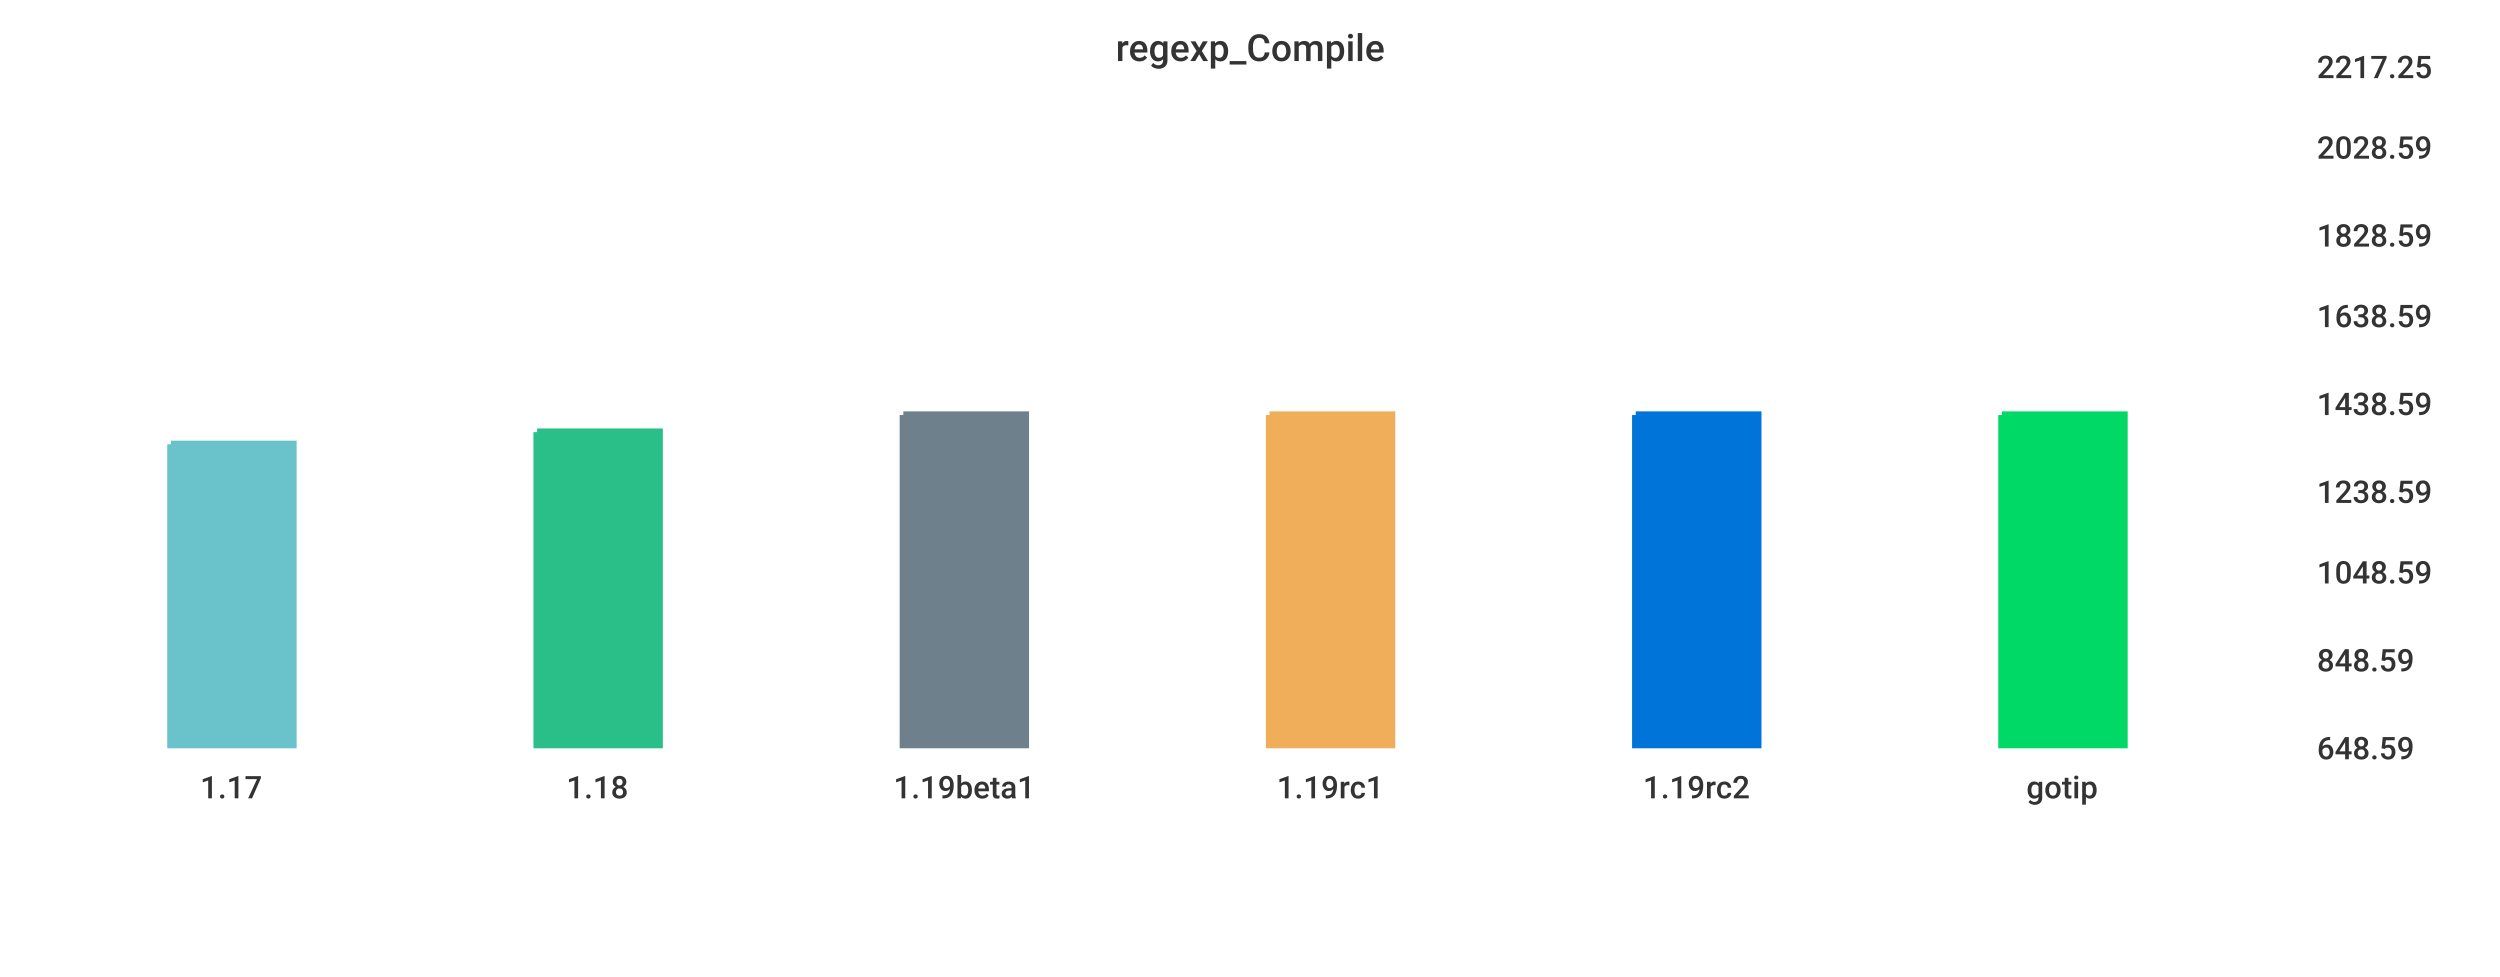
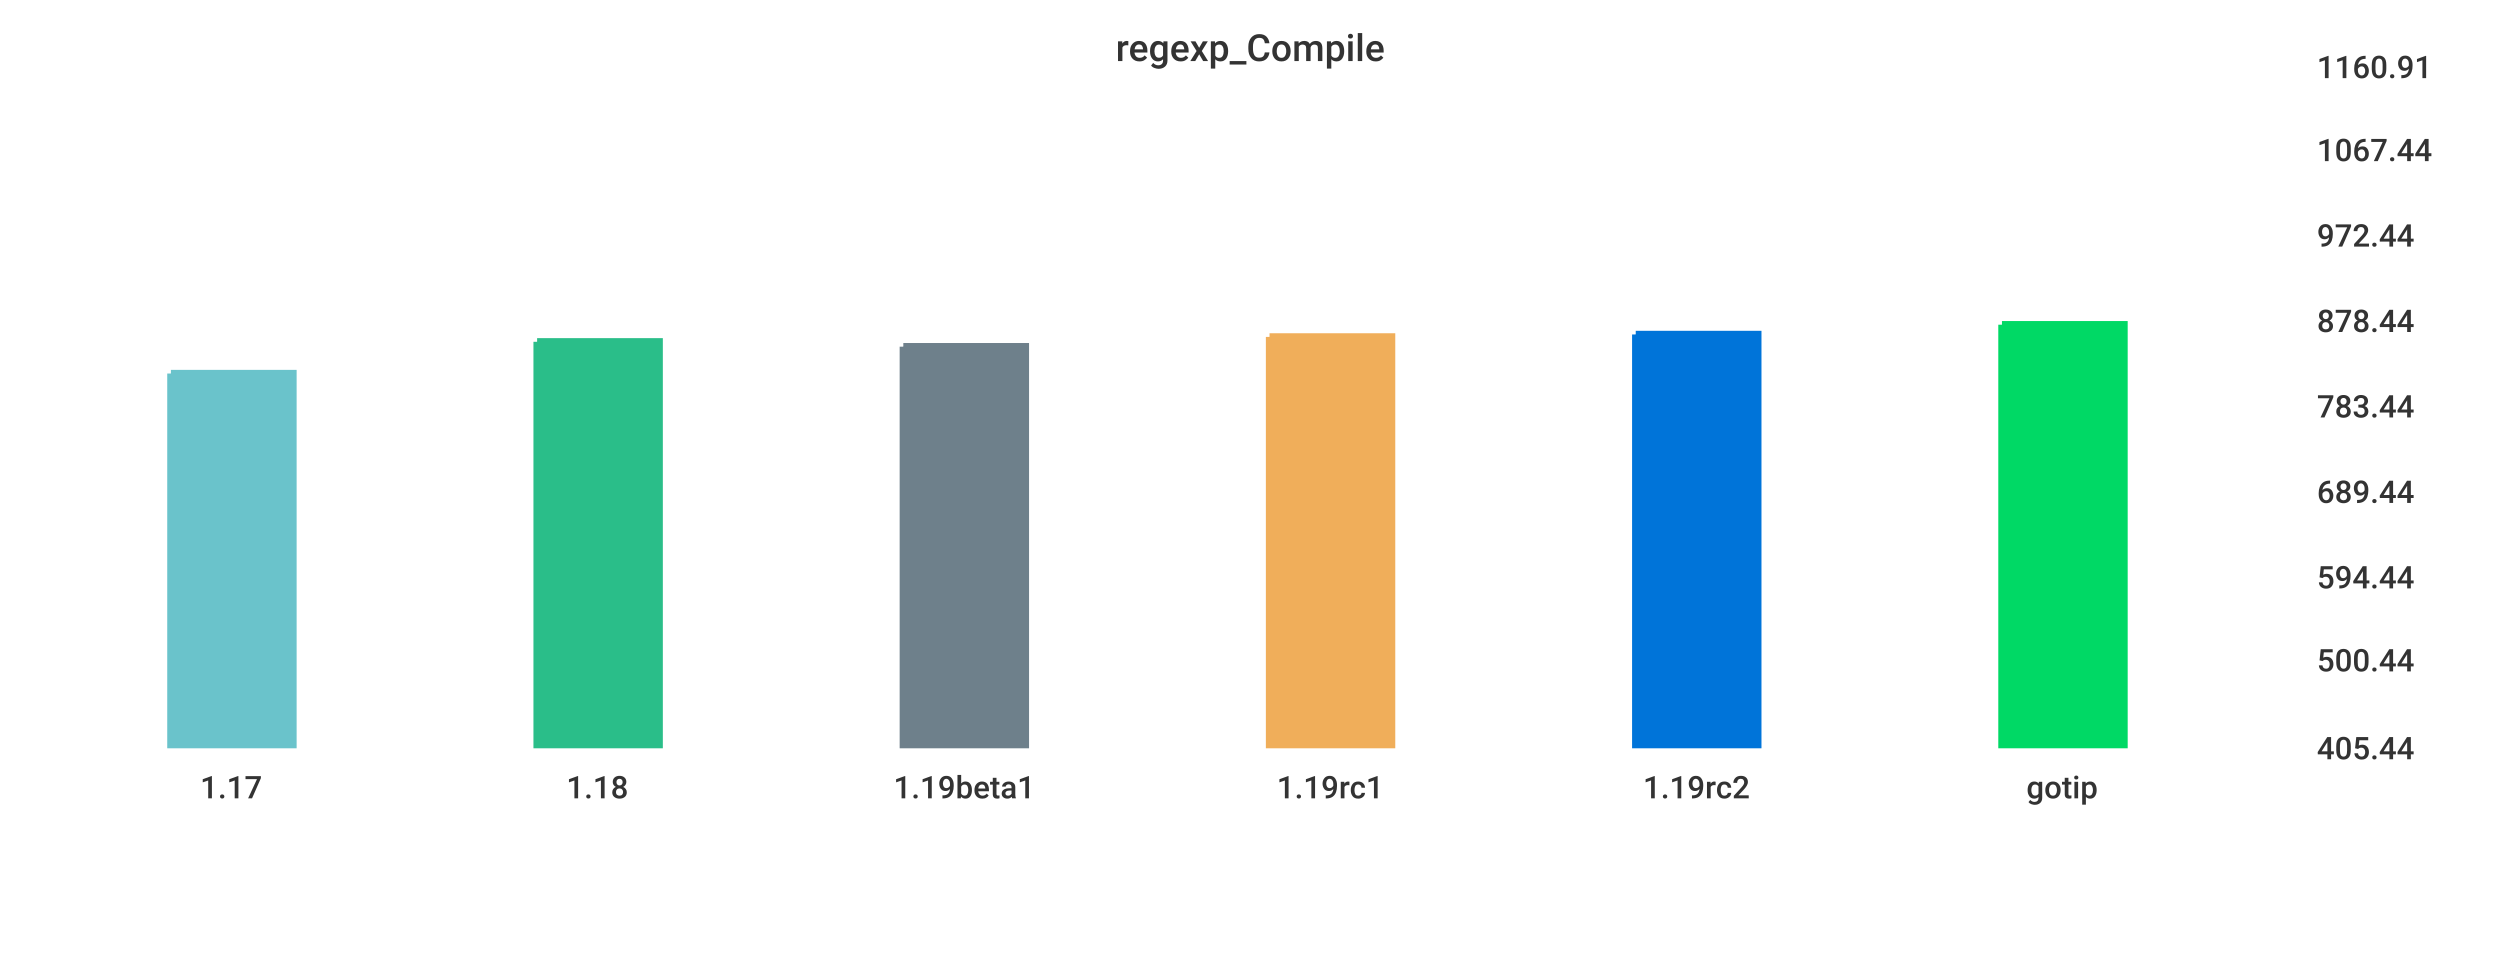
<svg xmlns="http://www.w3.org/2000/svg" width="1024" height="400">\n<path d="M 0 0 L 1024 0 L 1024 400 L 0 400 L 0 0" style="stroke-width:0;stroke:rgba(255,255,255,1.0);fill:rgba(255,255,255,1.0)" />
  <path d="M 20 26 L 934 26 L 934 305 L 20 305 L 20 26" style="stroke-width:0;stroke:rgba(255,255,255,1.0);fill:rgba(255,255,255,1.0)" />
-   <path d="M 70 182 L 120 182 L 120 305 L 70 305 L 70 182" style="stroke-width:3;stroke:rgba(106,195,203,1.0);fill:rgba(106,195,203,1.0)" />
-   <path d="M 220 177 L 270 177 L 270 305 L 220 305 L 220 177" style="stroke-width:3;stroke:rgba(42,190,137,1.0);fill:rgba(42,190,137,1.0)" />
-   <path d="M 370 170 L 420 170 L 420 305 L 370 305 L 370 170" style="stroke-width:3;stroke:rgba(110,128,139,1.0);fill:rgba(110,128,139,1.0)" />
-   <path d="M 520 170 L 570 170 L 570 305 L 520 305 L 520 170" style="stroke-width:3;stroke:rgba(240,174,90,1.0);fill:rgba(240,174,90,1.0)" />
-   <path d="M 670 170 L 720 170 L 720 305 L 670 305 L 670 170" style="stroke-width:3;stroke:rgba(0,116,217,1.0);fill:rgba(0,116,217,1.0)" />
-   <path d="M 820 170 L 870 170 L 870 305 L 820 305 L 820 170" style="stroke-width:3;stroke:rgba(0,217,101,1.0);fill:rgba(0,217,101,1.0)" />
+   <path d="M 70 153 L 120 153 L 120 305 L 70 305 L 70 153" style="stroke-width:3;stroke:rgba(106,195,203,1.0);fill:rgba(106,195,203,1.0)" />
+   <path d="M 220 140 L 270 140 L 270 305 L 220 305 L 220 140" style="stroke-width:3;stroke:rgba(42,190,137,1.0);fill:rgba(42,190,137,1.0)" />
+   <path d="M 370 142 L 420 142 L 420 305 L 370 305 L 370 142" style="stroke-width:3;stroke:rgba(110,128,139,1.0);fill:rgba(110,128,139,1.0)" />
+   <path d="M 520 138 L 570 138 L 570 305 L 520 305 L 520 138" style="stroke-width:3;stroke:rgba(240,174,90,1.0);fill:rgba(240,174,90,1.0)" />
+   <path d="M 670 137 L 720 137 L 720 305 L 670 305 L 670 137" style="stroke-width:3;stroke:rgba(0,116,217,1.0);fill:rgba(0,116,217,1.0)" />
+   <path d="M 820 133 L 870 133 L 870 305 L 820 305 L 820 133" style="stroke-width:3;stroke:rgba(0,217,101,1.0);fill:rgba(0,217,101,1.0)" />
  <path d="M 20 305 L 934 305" style="stroke-width:0;stroke:rgba(51,51,51,1.0);fill:none" />
  <path d="M 20 305 L 20 310" style="stroke-width:0;stroke:rgba(51,51,51,1.0);fill:none" />
  <text x="82" y="327" style="stroke-width:0;stroke:none;fill:rgba(51,51,51,1.0);font-size:12.8px;font-family:'Roboto Medium',sans-serif">1.17</text>
  <path d="M 170 305 L 170 310" style="stroke-width:0;stroke:rgba(51,51,51,1.0);fill:none" />
  <text x="232" y="327" style="stroke-width:0;stroke:none;fill:rgba(51,51,51,1.0);font-size:12.8px;font-family:'Roboto Medium',sans-serif">1.18</text>
  <path d="M 320 305 L 320 310" style="stroke-width:0;stroke:rgba(51,51,51,1.0);fill:none" />
  <text x="366" y="327" style="stroke-width:0;stroke:none;fill:rgba(51,51,51,1.0);font-size:12.8px;font-family:'Roboto Medium',sans-serif">1.19beta1</text>
  <path d="M 470 305 L 470 310" style="stroke-width:0;stroke:rgba(51,51,51,1.0);fill:none" />
  <text x="523" y="327" style="stroke-width:0;stroke:none;fill:rgba(51,51,51,1.0);font-size:12.8px;font-family:'Roboto Medium',sans-serif">1.19rc1</text>
  <path d="M 620 305 L 620 310" style="stroke-width:0;stroke:rgba(51,51,51,1.0);fill:none" />
  <text x="673" y="327" style="stroke-width:0;stroke:none;fill:rgba(51,51,51,1.0);font-size:12.8px;font-family:'Roboto Medium',sans-serif">1.19rc2</text>
  <path d="M 770 305 L 770 310" style="stroke-width:0;stroke:rgba(51,51,51,1.0);fill:none" />
  <text x="830" y="327" style="stroke-width:0;stroke:none;fill:rgba(51,51,51,1.0);font-size:12.8px;font-family:'Roboto Medium',sans-serif">gotip</text>
  <path d="M 934 26 L 934 305" style="stroke-width:0;stroke:rgba(51,51,51,1.0);fill:none" />
  <path d="M 934 305 L 939 305" style="stroke-width:0;stroke:rgba(51,51,51,1.0);fill:none" />
  <path d="M 934 305 L 939 305" style="stroke-width:0;stroke:rgba(51,51,51,1.0);fill:none" />
-   <text x="949" y="311" style="stroke-width:0;stroke:none;fill:rgba(51,51,51,1.0);font-size:12.8px;font-family:'Roboto Medium',sans-serif">648.59</text>
+   <text x="949" y="311" style="stroke-width:0;stroke:none;fill:rgba(51,51,51,1.0);font-size:12.8px;font-family:'Roboto Medium',sans-serif">405.44</text>
  <path d="M 934 269 L 939 269" style="stroke-width:0;stroke:rgba(51,51,51,1.0);fill:none" />
-   <text x="949" y="275" style="stroke-width:0;stroke:none;fill:rgba(51,51,51,1.0);font-size:12.8px;font-family:'Roboto Medium',sans-serif">848.59</text>
-   <path d="M 934 233 L 939 233" style="stroke-width:0;stroke:rgba(51,51,51,1.0);fill:none" />
-   <text x="949" y="239" style="stroke-width:0;stroke:none;fill:rgba(51,51,51,1.0);font-size:12.8px;font-family:'Roboto Medium',sans-serif">1048.59</text>
+   <text x="949" y="275" style="stroke-width:0;stroke:none;fill:rgba(51,51,51,1.0);font-size:12.8px;font-family:'Roboto Medium',sans-serif">500.44</text>
+   <path d="M 934 235 L 939 235" style="stroke-width:0;stroke:rgba(51,51,51,1.0);fill:none" />
+   <text x="949" y="241" style="stroke-width:0;stroke:none;fill:rgba(51,51,51,1.0);font-size:12.8px;font-family:'Roboto Medium',sans-serif">594.44</text>
  <path d="M 934 200 L 939 200" style="stroke-width:0;stroke:rgba(51,51,51,1.0);fill:none" />
-   <text x="949" y="206" style="stroke-width:0;stroke:none;fill:rgba(51,51,51,1.0);font-size:12.8px;font-family:'Roboto Medium',sans-serif">1238.59</text>
-   <path d="M 934 164 L 939 164" style="stroke-width:0;stroke:rgba(51,51,51,1.0);fill:none" />
-   <text x="949" y="170" style="stroke-width:0;stroke:none;fill:rgba(51,51,51,1.0);font-size:12.8px;font-family:'Roboto Medium',sans-serif">1438.59</text>
-   <path d="M 934 128 L 939 128" style="stroke-width:0;stroke:rgba(51,51,51,1.0);fill:none" />
-   <text x="949" y="134" style="stroke-width:0;stroke:none;fill:rgba(51,51,51,1.0);font-size:12.8px;font-family:'Roboto Medium',sans-serif">1638.59</text>
+   <text x="949" y="206" style="stroke-width:0;stroke:none;fill:rgba(51,51,51,1.0);font-size:12.8px;font-family:'Roboto Medium',sans-serif">689.44</text>
+   <path d="M 934 165 L 939 165" style="stroke-width:0;stroke:rgba(51,51,51,1.0);fill:none" />
+   <text x="949" y="171" style="stroke-width:0;stroke:none;fill:rgba(51,51,51,1.0);font-size:12.8px;font-family:'Roboto Medium',sans-serif">783.44</text>
+   <path d="M 934 130 L 939 130" style="stroke-width:0;stroke:rgba(51,51,51,1.0);fill:none" />
+   <text x="949" y="136" style="stroke-width:0;stroke:none;fill:rgba(51,51,51,1.0);font-size:12.8px;font-family:'Roboto Medium',sans-serif">878.44</text>
  <path d="M 934 95 L 939 95" style="stroke-width:0;stroke:rgba(51,51,51,1.0);fill:none" />
-   <text x="949" y="101" style="stroke-width:0;stroke:none;fill:rgba(51,51,51,1.0);font-size:12.8px;font-family:'Roboto Medium',sans-serif">1828.59</text>
-   <path d="M 934 59 L 939 59" style="stroke-width:0;stroke:rgba(51,51,51,1.0);fill:none" />
-   <text x="949" y="65" style="stroke-width:0;stroke:none;fill:rgba(51,51,51,1.0);font-size:12.8px;font-family:'Roboto Medium',sans-serif">2028.59</text>
+   <text x="949" y="101" style="stroke-width:0;stroke:none;fill:rgba(51,51,51,1.0);font-size:12.8px;font-family:'Roboto Medium',sans-serif">972.44</text>
+   <path d="M 934 60 L 939 60" style="stroke-width:0;stroke:rgba(51,51,51,1.0);fill:none" />
+   <text x="949" y="66" style="stroke-width:0;stroke:none;fill:rgba(51,51,51,1.0);font-size:12.8px;font-family:'Roboto Medium',sans-serif">1067.44</text>
  <path d="M 934 26 L 939 26" style="stroke-width:0;stroke:rgba(51,51,51,1.0);fill:none" />
-   <text x="949" y="32" style="stroke-width:0;stroke:none;fill:rgba(51,51,51,1.0);font-size:12.8px;font-family:'Roboto Medium',sans-serif">2217.25</text>
+   <text x="949" y="32" style="stroke-width:0;stroke:none;fill:rgba(51,51,51,1.0);font-size:12.8px;font-family:'Roboto Medium',sans-serif">1160.91</text>
  <text x="457" y="25" style="stroke-width:0;stroke:none;fill:rgba(51,51,51,1.0);font-size:15.3px;font-family:'Roboto Medium',sans-serif">regexp_Compile</text>
</svg>
